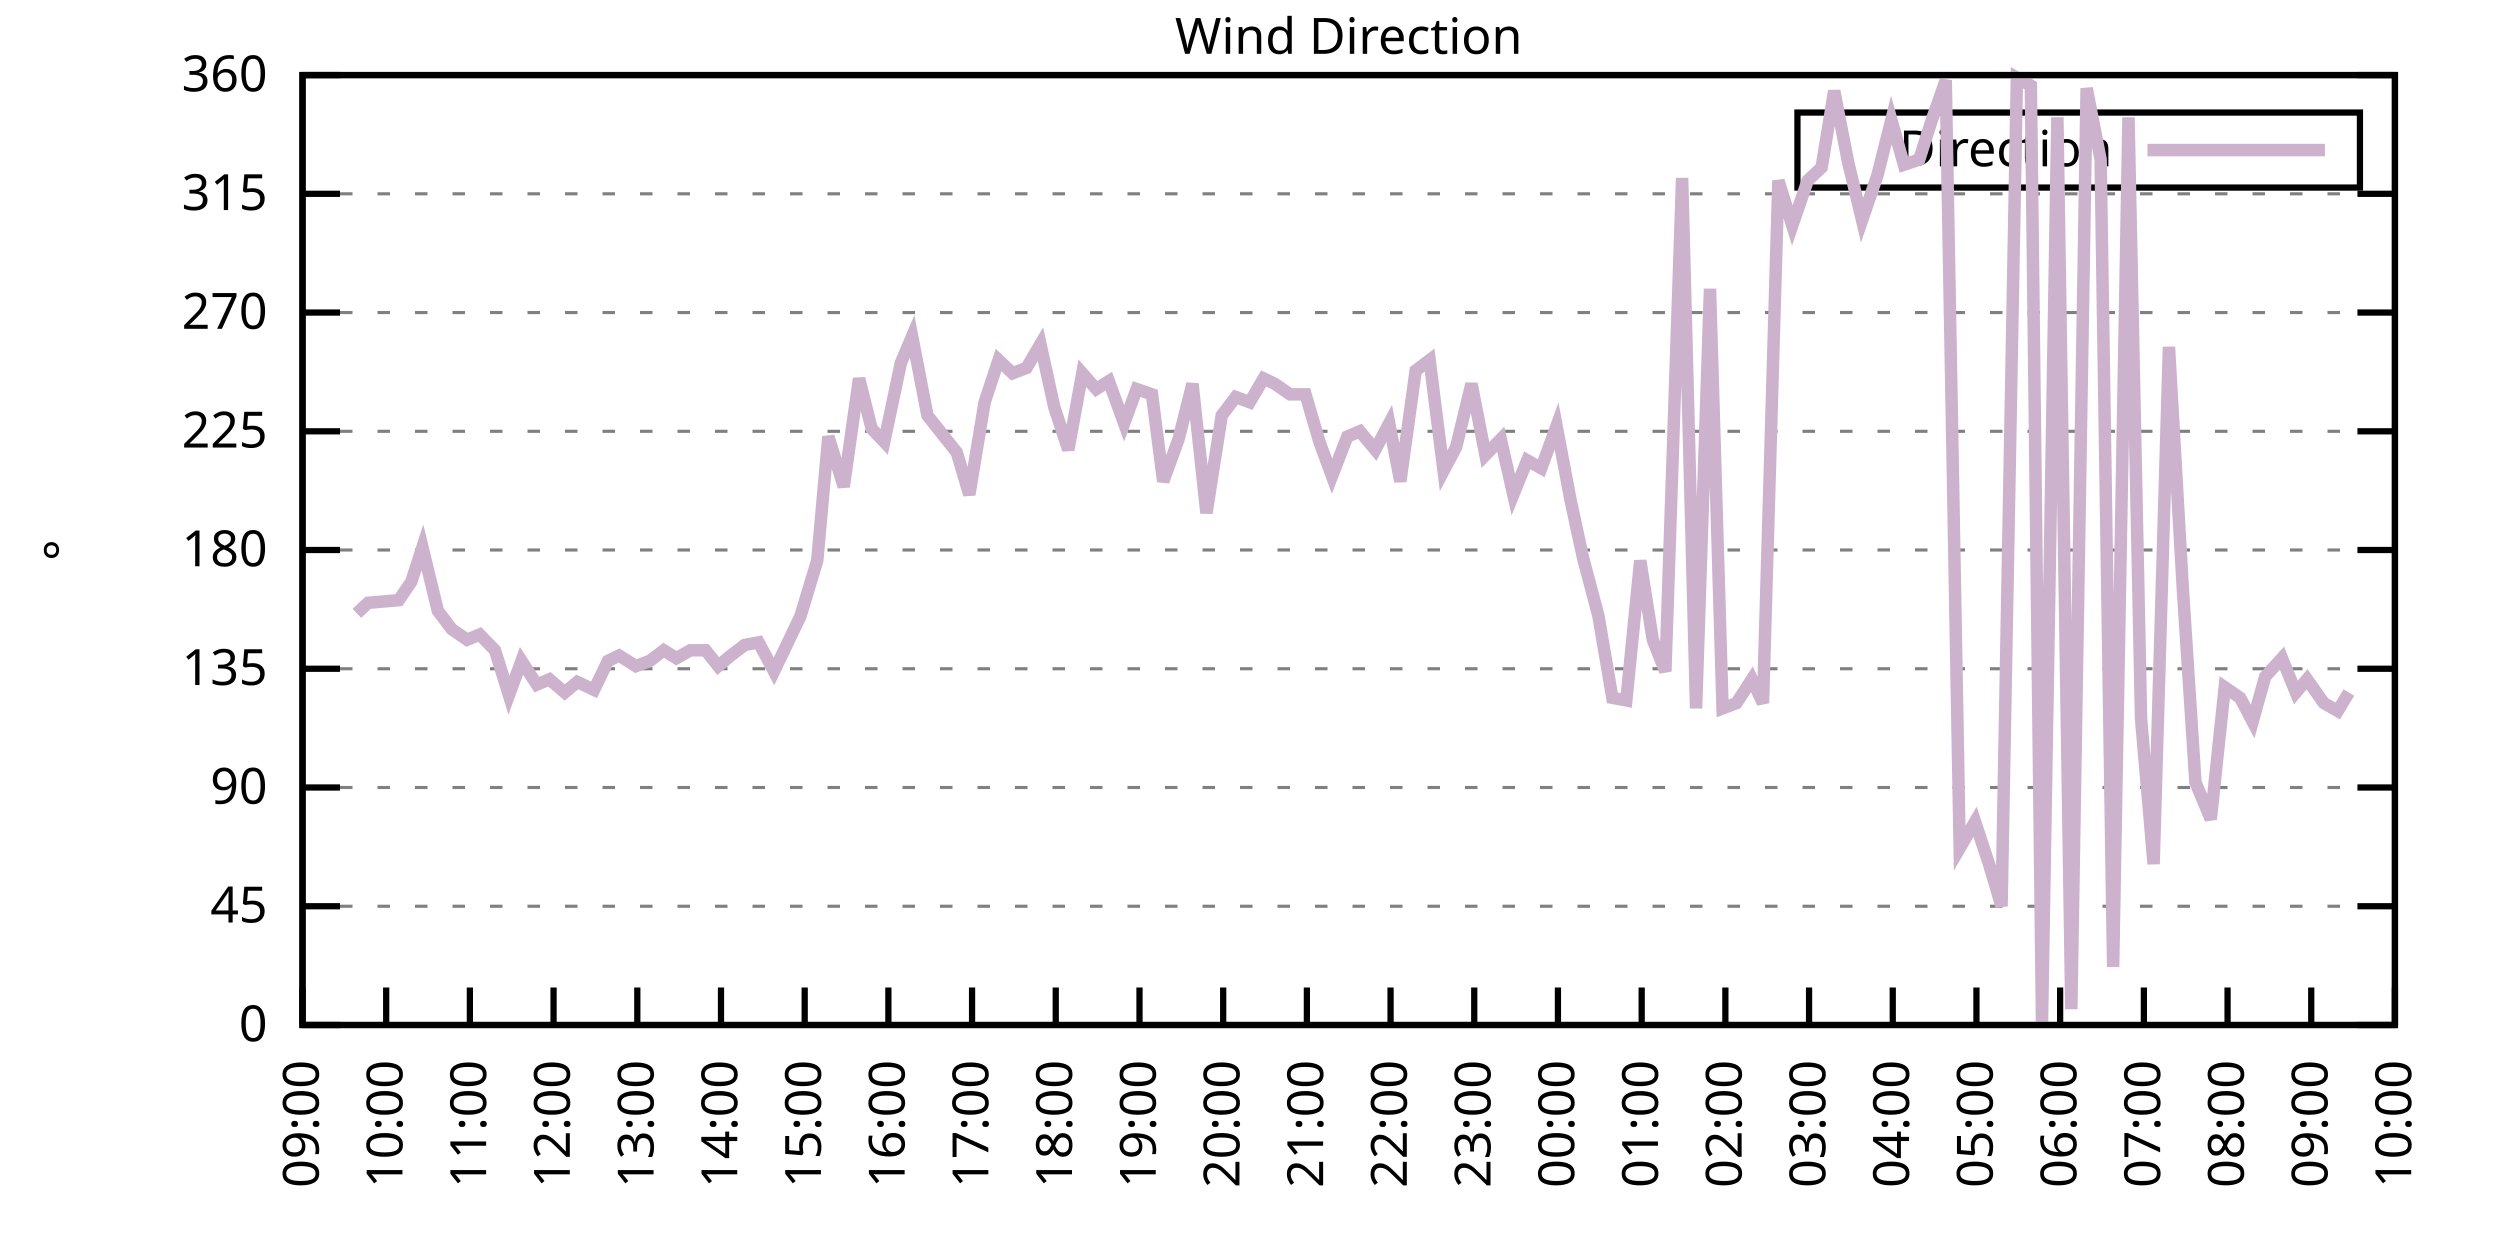
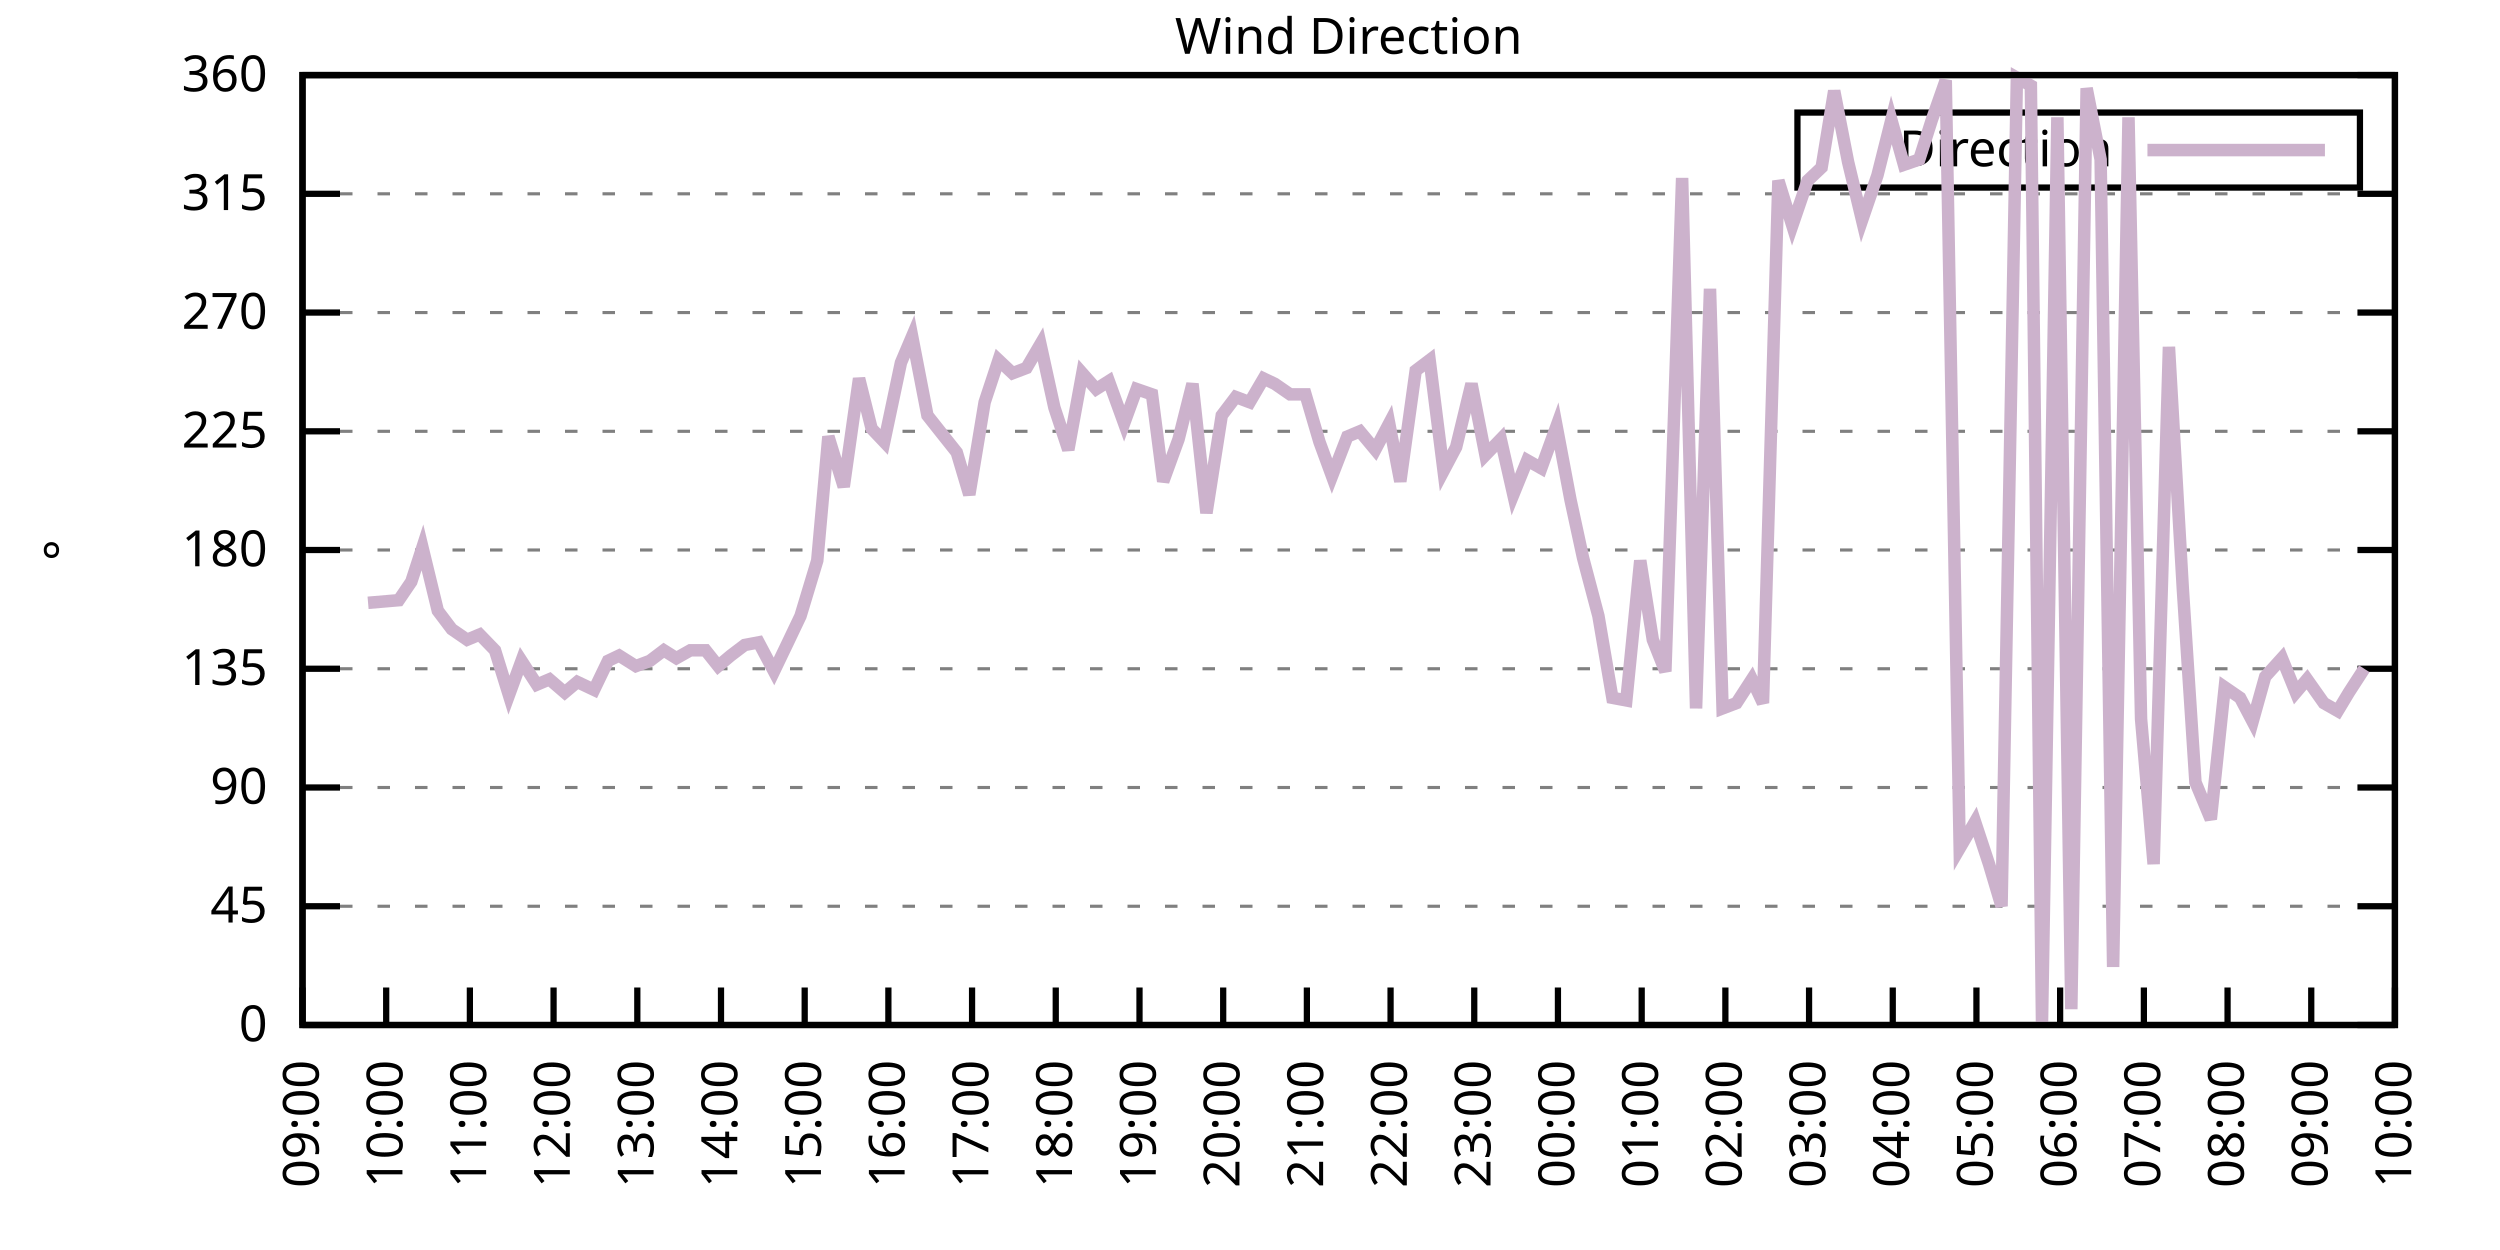
<svg xmlns="http://www.w3.org/2000/svg" xmlns:xlink="http://www.w3.org/1999/xlink" width="400" height="200" viewBox="0 0 400 200">
  <g id="gnuplot_canvas">
    <rect x="0" y="0" width="400" height="200" fill="none" />
    <defs>
      <circle id="gpDot" r="0.5" stroke-width="0.5" stroke="currentColor" />
      <path id="gpPt0" stroke-width="0.333" stroke="currentColor" d="M-1,0 h2 M0,-1 v2" />
      <path id="gpPt1" stroke-width="0.333" stroke="currentColor" d="M-1,-1 L1,1 M1,-1 L-1,1" />
      <path id="gpPt2" stroke-width="0.333" stroke="currentColor" d="M-1,0 L1,0 M0,-1 L0,1 M-1,-1 L1,1 M-1,1 L1,-1" />
      <rect id="gpPt3" stroke-width="0.333" stroke="currentColor" x="-1" y="-1" width="2" height="2" />
      <rect id="gpPt4" stroke-width="0.333" stroke="currentColor" fill="currentColor" x="-1" y="-1" width="2" height="2" />
      <circle id="gpPt5" stroke-width="0.333" stroke="currentColor" cx="0" cy="0" r="1" />
      <use xlink:href="#gpPt5" id="gpPt6" fill="currentColor" stroke="none" />
      <path id="gpPt7" stroke-width="0.333" stroke="currentColor" d="M0,-1.33 L-1.33,0.67 L1.33,0.67 z" />
      <use xlink:href="#gpPt7" id="gpPt8" fill="currentColor" stroke="none" />
      <use xlink:href="#gpPt7" id="gpPt9" stroke="currentColor" transform="rotate(180)" />
      <use xlink:href="#gpPt9" id="gpPt10" fill="currentColor" stroke="none" />
      <use xlink:href="#gpPt3" id="gpPt11" stroke="currentColor" transform="rotate(45)" />
      <use xlink:href="#gpPt11" id="gpPt12" fill="currentColor" stroke="none" />
      <path id="gpPt13" stroke-width="0.333" stroke="currentColor" d="M0,1.330 L1.265,0.411 L0.782,-1.067 L-0.782,-1.076 L-1.265,0.411 z" />
      <use xlink:href="#gpPt13" id="gpPt14" fill="currentColor" stroke="none" />
      <filter id="textbox" filterUnits="objectBoundingBox" x="0" y="0" height="1" width="1">
        <feFlood flood-color="white" flood-opacity="1" result="bgnd" />
        <feComposite in="SourceGraphic" in2="bgnd" operator="atop" />
      </filter>
      <filter id="greybox" filterUnits="objectBoundingBox" x="0" y="0" height="1" width="1">
        <feFlood flood-color="lightgrey" flood-opacity="1" result="grey" />
        <feComposite in="SourceGraphic" in2="grey" operator="atop" />
      </filter>
    </defs>
    <g fill="none" color="white" stroke="currentColor" stroke-width="1.00" stroke-linecap="butt" stroke-linejoin="miter">
</g>
    <g fill="none" color="black" stroke="currentColor" stroke-width="1.00" stroke-linecap="butt" stroke-linejoin="miter">
      <g stroke="none" shape-rendering="crispEdges">
        <polygon fill="rgb(255, 255, 255)" points="48.40,164.00 383.18,164.00 383.18,12.02 48.40,12.02 " />
      </g>
    </g>
    <g fill="none" color="black" stroke="currentColor" stroke-width="1.00" stroke-linecap="butt" stroke-linejoin="miter">
</g>
    <g fill="none" color="black" stroke="black" stroke-width="0.50" stroke-linecap="butt" stroke-linejoin="miter">
</g>
    <g fill="none" color="gray" stroke="currentColor" stroke-width="0.50" stroke-linecap="butt" stroke-linejoin="miter">
      <path stroke="gray" stroke-dasharray="2,4" class="gridline" d="M48.40,164.00 L383.19,164.00  " />
    </g>
    <g fill="none" color="gray" stroke="gray" stroke-width="1.00" stroke-linecap="butt" stroke-linejoin="miter">
</g>
    <g fill="none" color="black" stroke="currentColor" stroke-width="1.00" stroke-linecap="butt" stroke-linejoin="miter">
      <path stroke="black" d="M48.40,164.00 L54.40,164.00 M383.19,164.00 L377.19,164.00  " />
      <g transform="translate(42.80,166.60)" stroke="none" fill="black" font-family="Sans" font-size="8.00" text-anchor="end">
        <text>
          <tspan font-family="Sans"> 0</tspan>
        </text>
      </g>
    </g>
    <g fill="none" color="black" stroke="currentColor" stroke-width="1.00" stroke-linecap="butt" stroke-linejoin="miter">
</g>
    <g fill="none" color="black" stroke="black" stroke-width="0.50" stroke-linecap="butt" stroke-linejoin="miter">
</g>
    <g fill="none" color="gray" stroke="currentColor" stroke-width="0.50" stroke-linecap="butt" stroke-linejoin="miter">
      <path stroke="gray" stroke-dasharray="2,4" class="gridline" d="M48.40,145.00 L383.19,145.00  " />
    </g>
    <g fill="none" color="gray" stroke="gray" stroke-width="1.00" stroke-linecap="butt" stroke-linejoin="miter">
</g>
    <g fill="none" color="black" stroke="currentColor" stroke-width="1.00" stroke-linecap="butt" stroke-linejoin="miter">
      <path stroke="black" d="M48.40,145.00 L54.40,145.00 M383.19,145.00 L377.19,145.00  " />
      <g transform="translate(42.80,147.60)" stroke="none" fill="black" font-family="Sans" font-size="8.00" text-anchor="end">
        <text>
          <tspan font-family="Sans"> 45</tspan>
        </text>
      </g>
    </g>
    <g fill="none" color="black" stroke="currentColor" stroke-width="1.00" stroke-linecap="butt" stroke-linejoin="miter">
</g>
    <g fill="none" color="black" stroke="black" stroke-width="0.50" stroke-linecap="butt" stroke-linejoin="miter">
</g>
    <g fill="none" color="gray" stroke="currentColor" stroke-width="0.50" stroke-linecap="butt" stroke-linejoin="miter">
      <path stroke="gray" stroke-dasharray="2,4" class="gridline" d="M48.40,126.00 L383.19,126.00  " />
    </g>
    <g fill="none" color="gray" stroke="gray" stroke-width="1.00" stroke-linecap="butt" stroke-linejoin="miter">
</g>
    <g fill="none" color="black" stroke="currentColor" stroke-width="1.00" stroke-linecap="butt" stroke-linejoin="miter">
      <path stroke="black" d="M48.40,126.00 L54.40,126.00 M383.19,126.00 L377.19,126.00  " />
      <g transform="translate(42.80,128.60)" stroke="none" fill="black" font-family="Sans" font-size="8.00" text-anchor="end">
        <text>
          <tspan font-family="Sans"> 90</tspan>
        </text>
      </g>
    </g>
    <g fill="none" color="black" stroke="currentColor" stroke-width="1.00" stroke-linecap="butt" stroke-linejoin="miter">
</g>
    <g fill="none" color="black" stroke="black" stroke-width="0.50" stroke-linecap="butt" stroke-linejoin="miter">
</g>
    <g fill="none" color="gray" stroke="currentColor" stroke-width="0.50" stroke-linecap="butt" stroke-linejoin="miter">
      <path stroke="gray" stroke-dasharray="2,4" class="gridline" d="M48.40,107.00 L383.19,107.00  " />
    </g>
    <g fill="none" color="gray" stroke="gray" stroke-width="1.00" stroke-linecap="butt" stroke-linejoin="miter">
</g>
    <g fill="none" color="black" stroke="currentColor" stroke-width="1.00" stroke-linecap="butt" stroke-linejoin="miter">
      <path stroke="black" d="M48.40,107.00 L54.40,107.00 M383.19,107.00 L377.19,107.00  " />
      <g transform="translate(42.80,109.60)" stroke="none" fill="black" font-family="Sans" font-size="8.00" text-anchor="end">
        <text>
          <tspan font-family="Sans"> 135</tspan>
        </text>
      </g>
    </g>
    <g fill="none" color="black" stroke="currentColor" stroke-width="1.00" stroke-linecap="butt" stroke-linejoin="miter">
</g>
    <g fill="none" color="black" stroke="black" stroke-width="0.50" stroke-linecap="butt" stroke-linejoin="miter">
</g>
    <g fill="none" color="gray" stroke="currentColor" stroke-width="0.50" stroke-linecap="butt" stroke-linejoin="miter">
      <path stroke="gray" stroke-dasharray="2,4" class="gridline" d="M48.40,88.00 L383.19,88.00  " />
    </g>
    <g fill="none" color="gray" stroke="gray" stroke-width="1.00" stroke-linecap="butt" stroke-linejoin="miter">
</g>
    <g fill="none" color="black" stroke="currentColor" stroke-width="1.00" stroke-linecap="butt" stroke-linejoin="miter">
      <path stroke="black" d="M48.40,88.00 L54.40,88.00 M383.19,88.00 L377.19,88.00  " />
      <g transform="translate(42.80,90.60)" stroke="none" fill="black" font-family="Sans" font-size="8.00" text-anchor="end">
        <text>
          <tspan font-family="Sans"> 180</tspan>
        </text>
      </g>
    </g>
    <g fill="none" color="black" stroke="currentColor" stroke-width="1.00" stroke-linecap="butt" stroke-linejoin="miter">
</g>
    <g fill="none" color="black" stroke="black" stroke-width="0.50" stroke-linecap="butt" stroke-linejoin="miter">
</g>
    <g fill="none" color="gray" stroke="currentColor" stroke-width="0.50" stroke-linecap="butt" stroke-linejoin="miter">
      <path stroke="gray" stroke-dasharray="2,4" class="gridline" d="M48.40,69.01 L383.19,69.01  " />
    </g>
    <g fill="none" color="gray" stroke="gray" stroke-width="1.00" stroke-linecap="butt" stroke-linejoin="miter">
</g>
    <g fill="none" color="black" stroke="currentColor" stroke-width="1.00" stroke-linecap="butt" stroke-linejoin="miter">
      <path stroke="black" d="M48.40,69.01 L54.40,69.01 M383.19,69.01 L377.19,69.01  " />
      <g transform="translate(42.80,71.61)" stroke="none" fill="black" font-family="Sans" font-size="8.00" text-anchor="end">
        <text>
          <tspan font-family="Sans"> 225</tspan>
        </text>
      </g>
    </g>
    <g fill="none" color="black" stroke="currentColor" stroke-width="1.00" stroke-linecap="butt" stroke-linejoin="miter">
</g>
    <g fill="none" color="black" stroke="black" stroke-width="0.50" stroke-linecap="butt" stroke-linejoin="miter">
</g>
    <g fill="none" color="gray" stroke="currentColor" stroke-width="0.50" stroke-linecap="butt" stroke-linejoin="miter">
      <path stroke="gray" stroke-dasharray="2,4" class="gridline" d="M48.40,50.01 L383.19,50.01  " />
    </g>
    <g fill="none" color="gray" stroke="gray" stroke-width="1.00" stroke-linecap="butt" stroke-linejoin="miter">
</g>
    <g fill="none" color="black" stroke="currentColor" stroke-width="1.00" stroke-linecap="butt" stroke-linejoin="miter">
      <path stroke="black" d="M48.40,50.01 L54.40,50.01 M383.19,50.01 L377.19,50.01  " />
      <g transform="translate(42.80,52.61)" stroke="none" fill="black" font-family="Sans" font-size="8.00" text-anchor="end">
        <text>
          <tspan font-family="Sans"> 270</tspan>
        </text>
      </g>
    </g>
    <g fill="none" color="black" stroke="currentColor" stroke-width="1.00" stroke-linecap="butt" stroke-linejoin="miter">
</g>
    <g fill="none" color="black" stroke="black" stroke-width="0.50" stroke-linecap="butt" stroke-linejoin="miter">
</g>
    <g fill="none" color="gray" stroke="currentColor" stroke-width="0.50" stroke-linecap="butt" stroke-linejoin="miter">
      <path stroke="gray" stroke-dasharray="2,4" class="gridline" d="M48.40,31.01 L383.19,31.01  " />
    </g>
    <g fill="none" color="gray" stroke="gray" stroke-width="1.00" stroke-linecap="butt" stroke-linejoin="miter">
</g>
    <g fill="none" color="black" stroke="currentColor" stroke-width="1.00" stroke-linecap="butt" stroke-linejoin="miter">
      <path stroke="black" d="M48.40,31.01 L54.40,31.01 M383.19,31.01 L377.19,31.01  " />
      <g transform="translate(42.80,33.61)" stroke="none" fill="black" font-family="Sans" font-size="8.00" text-anchor="end">
        <text>
          <tspan font-family="Sans"> 315</tspan>
        </text>
      </g>
    </g>
    <g fill="none" color="black" stroke="currentColor" stroke-width="1.00" stroke-linecap="butt" stroke-linejoin="miter">
</g>
    <g fill="none" color="black" stroke="black" stroke-width="0.50" stroke-linecap="butt" stroke-linejoin="miter">
</g>
    <g fill="none" color="gray" stroke="currentColor" stroke-width="0.50" stroke-linecap="butt" stroke-linejoin="miter">
      <path stroke="gray" stroke-dasharray="2,4" class="gridline" d="M48.40,12.01 L383.19,12.01  " />
    </g>
    <g fill="none" color="gray" stroke="gray" stroke-width="1.00" stroke-linecap="butt" stroke-linejoin="miter">
</g>
    <g fill="none" color="black" stroke="currentColor" stroke-width="1.00" stroke-linecap="butt" stroke-linejoin="miter">
      <path stroke="black" d="M48.40,12.01 L54.40,12.01 M383.19,12.01 L377.19,12.01  " />
      <g transform="translate(42.80,14.61)" stroke="none" fill="black" font-family="Sans" font-size="8.00" text-anchor="end">
        <text>
          <tspan font-family="Sans"> 360</tspan>
        </text>
      </g>
    </g>
    <g fill="none" color="black" stroke="currentColor" stroke-width="1.00" stroke-linecap="butt" stroke-linejoin="miter">
      <path stroke="black" d="M48.40,164.00 L48.40,158.00  " />
      <g transform="translate(51.00,169.60) rotate(270.00)" stroke="none" fill="black" font-family="Sans" font-size="8.00" text-anchor="end">
        <text>
          <tspan font-family="Sans">09:00</tspan>
        </text>
      </g>
    </g>
    <g fill="none" color="black" stroke="currentColor" stroke-width="1.00" stroke-linecap="butt" stroke-linejoin="miter">
      <path stroke="black" d="M61.79,164.00 L61.79,158.00  " />
      <g transform="translate(64.39,169.60) rotate(270.00)" stroke="none" fill="black" font-family="Sans" font-size="8.00" text-anchor="end">
        <text>
          <tspan font-family="Sans">10:00</tspan>
        </text>
      </g>
    </g>
    <g fill="none" color="black" stroke="currentColor" stroke-width="1.00" stroke-linecap="butt" stroke-linejoin="miter">
      <path stroke="black" d="M75.18,164.00 L75.18,158.00  " />
      <g transform="translate(77.78,169.60) rotate(270.00)" stroke="none" fill="black" font-family="Sans" font-size="8.00" text-anchor="end">
        <text>
          <tspan font-family="Sans">11:00</tspan>
        </text>
      </g>
    </g>
    <g fill="none" color="black" stroke="currentColor" stroke-width="1.00" stroke-linecap="butt" stroke-linejoin="miter">
      <path stroke="black" d="M88.57,164.00 L88.57,158.00  " />
      <g transform="translate(91.17,169.60) rotate(270.00)" stroke="none" fill="black" font-family="Sans" font-size="8.00" text-anchor="end">
        <text>
          <tspan font-family="Sans">12:00</tspan>
        </text>
      </g>
    </g>
    <g fill="none" color="black" stroke="currentColor" stroke-width="1.00" stroke-linecap="butt" stroke-linejoin="miter">
      <path stroke="black" d="M101.97,164.00 L101.97,158.00  " />
      <g transform="translate(104.57,169.60) rotate(270.00)" stroke="none" fill="black" font-family="Sans" font-size="8.00" text-anchor="end">
        <text>
          <tspan font-family="Sans">13:00</tspan>
        </text>
      </g>
    </g>
    <g fill="none" color="black" stroke="currentColor" stroke-width="1.00" stroke-linecap="butt" stroke-linejoin="miter">
      <path stroke="black" d="M115.36,164.00 L115.36,158.00  " />
      <g transform="translate(117.96,169.60) rotate(270.00)" stroke="none" fill="black" font-family="Sans" font-size="8.00" text-anchor="end">
        <text>
          <tspan font-family="Sans">14:00</tspan>
        </text>
      </g>
    </g>
    <g fill="none" color="black" stroke="currentColor" stroke-width="1.00" stroke-linecap="butt" stroke-linejoin="miter">
      <path stroke="black" d="M128.75,164.00 L128.75,158.00  " />
      <g transform="translate(131.35,169.60) rotate(270.00)" stroke="none" fill="black" font-family="Sans" font-size="8.00" text-anchor="end">
        <text>
          <tspan font-family="Sans">15:00</tspan>
        </text>
      </g>
    </g>
    <g fill="none" color="black" stroke="currentColor" stroke-width="1.00" stroke-linecap="butt" stroke-linejoin="miter">
      <path stroke="black" d="M142.14,164.00 L142.14,158.00  " />
      <g transform="translate(144.74,169.60) rotate(270.00)" stroke="none" fill="black" font-family="Sans" font-size="8.00" text-anchor="end">
        <text>
          <tspan font-family="Sans">16:00</tspan>
        </text>
      </g>
    </g>
    <g fill="none" color="black" stroke="currentColor" stroke-width="1.00" stroke-linecap="butt" stroke-linejoin="miter">
      <path stroke="black" d="M155.53,164.00 L155.53,158.00  " />
      <g transform="translate(158.13,169.60) rotate(270.00)" stroke="none" fill="black" font-family="Sans" font-size="8.00" text-anchor="end">
        <text>
          <tspan font-family="Sans">17:00</tspan>
        </text>
      </g>
    </g>
    <g fill="none" color="black" stroke="currentColor" stroke-width="1.00" stroke-linecap="butt" stroke-linejoin="miter">
      <path stroke="black" d="M168.92,164.00 L168.92,158.00  " />
      <g transform="translate(171.52,169.60) rotate(270.00)" stroke="none" fill="black" font-family="Sans" font-size="8.00" text-anchor="end">
        <text>
          <tspan font-family="Sans">18:00</tspan>
        </text>
      </g>
    </g>
    <g fill="none" color="black" stroke="currentColor" stroke-width="1.00" stroke-linecap="butt" stroke-linejoin="miter">
      <path stroke="black" d="M182.32,164.00 L182.32,158.00  " />
      <g transform="translate(184.92,169.60) rotate(270.00)" stroke="none" fill="black" font-family="Sans" font-size="8.00" text-anchor="end">
        <text>
          <tspan font-family="Sans">19:00</tspan>
        </text>
      </g>
    </g>
    <g fill="none" color="black" stroke="currentColor" stroke-width="1.00" stroke-linecap="butt" stroke-linejoin="miter">
      <path stroke="black" d="M195.71,164.00 L195.71,158.00  " />
      <g transform="translate(198.31,169.60) rotate(270.00)" stroke="none" fill="black" font-family="Sans" font-size="8.00" text-anchor="end">
        <text>
          <tspan font-family="Sans">20:00</tspan>
        </text>
      </g>
    </g>
    <g fill="none" color="black" stroke="currentColor" stroke-width="1.00" stroke-linecap="butt" stroke-linejoin="miter">
      <path stroke="black" d="M209.10,164.00 L209.10,158.00  " />
      <g transform="translate(211.70,169.60) rotate(270.00)" stroke="none" fill="black" font-family="Sans" font-size="8.00" text-anchor="end">
        <text>
          <tspan font-family="Sans">21:00</tspan>
        </text>
      </g>
    </g>
    <g fill="none" color="black" stroke="currentColor" stroke-width="1.00" stroke-linecap="butt" stroke-linejoin="miter">
      <path stroke="black" d="M222.49,164.00 L222.49,158.00  " />
      <g transform="translate(225.09,169.60) rotate(270.00)" stroke="none" fill="black" font-family="Sans" font-size="8.00" text-anchor="end">
        <text>
          <tspan font-family="Sans">22:00</tspan>
        </text>
      </g>
    </g>
    <g fill="none" color="black" stroke="currentColor" stroke-width="1.00" stroke-linecap="butt" stroke-linejoin="miter">
      <path stroke="black" d="M235.88,164.00 L235.88,158.00  " />
      <g transform="translate(238.48,169.60) rotate(270.00)" stroke="none" fill="black" font-family="Sans" font-size="8.00" text-anchor="end">
        <text>
          <tspan font-family="Sans">23:00</tspan>
        </text>
      </g>
    </g>
    <g fill="none" color="black" stroke="currentColor" stroke-width="1.00" stroke-linecap="butt" stroke-linejoin="miter">
      <path stroke="black" d="M249.27,164.00 L249.27,158.00  " />
      <g transform="translate(251.87,169.60) rotate(270.00)" stroke="none" fill="black" font-family="Sans" font-size="8.00" text-anchor="end">
        <text>
          <tspan font-family="Sans">00:00</tspan>
        </text>
      </g>
    </g>
    <g fill="none" color="black" stroke="currentColor" stroke-width="1.00" stroke-linecap="butt" stroke-linejoin="miter">
      <path stroke="black" d="M262.67,164.00 L262.67,158.00  " />
      <g transform="translate(265.27,169.60) rotate(270.00)" stroke="none" fill="black" font-family="Sans" font-size="8.00" text-anchor="end">
        <text>
          <tspan font-family="Sans">01:00</tspan>
        </text>
      </g>
    </g>
    <g fill="none" color="black" stroke="currentColor" stroke-width="1.00" stroke-linecap="butt" stroke-linejoin="miter">
      <path stroke="black" d="M276.06,164.00 L276.06,158.00  " />
      <g transform="translate(278.66,169.60) rotate(270.00)" stroke="none" fill="black" font-family="Sans" font-size="8.00" text-anchor="end">
        <text>
          <tspan font-family="Sans">02:00</tspan>
        </text>
      </g>
    </g>
    <g fill="none" color="black" stroke="currentColor" stroke-width="1.00" stroke-linecap="butt" stroke-linejoin="miter">
      <path stroke="black" d="M289.45,164.00 L289.45,158.00  " />
      <g transform="translate(292.05,169.60) rotate(270.00)" stroke="none" fill="black" font-family="Sans" font-size="8.00" text-anchor="end">
        <text>
          <tspan font-family="Sans">03:00</tspan>
        </text>
      </g>
    </g>
    <g fill="none" color="black" stroke="currentColor" stroke-width="1.00" stroke-linecap="butt" stroke-linejoin="miter">
      <path stroke="black" d="M302.84,164.00 L302.84,158.00  " />
      <g transform="translate(305.44,169.60) rotate(270.00)" stroke="none" fill="black" font-family="Sans" font-size="8.00" text-anchor="end">
        <text>
          <tspan font-family="Sans">04:00</tspan>
        </text>
      </g>
    </g>
    <g fill="none" color="black" stroke="currentColor" stroke-width="1.00" stroke-linecap="butt" stroke-linejoin="miter">
      <path stroke="black" d="M316.23,164.00 L316.23,158.00  " />
      <g transform="translate(318.83,169.60) rotate(270.00)" stroke="none" fill="black" font-family="Sans" font-size="8.00" text-anchor="end">
        <text>
          <tspan font-family="Sans">05:00</tspan>
        </text>
      </g>
    </g>
    <g fill="none" color="black" stroke="currentColor" stroke-width="1.00" stroke-linecap="butt" stroke-linejoin="miter">
      <path stroke="black" d="M329.62,164.00 L329.62,158.00  " />
      <g transform="translate(332.22,169.60) rotate(270.00)" stroke="none" fill="black" font-family="Sans" font-size="8.00" text-anchor="end">
        <text>
          <tspan font-family="Sans">06:00</tspan>
        </text>
      </g>
    </g>
    <g fill="none" color="black" stroke="currentColor" stroke-width="1.00" stroke-linecap="butt" stroke-linejoin="miter">
      <path stroke="black" d="M343.02,164.00 L343.02,158.00  " />
      <g transform="translate(345.62,169.60) rotate(270.00)" stroke="none" fill="black" font-family="Sans" font-size="8.00" text-anchor="end">
        <text>
          <tspan font-family="Sans">07:00</tspan>
        </text>
      </g>
    </g>
    <g fill="none" color="black" stroke="currentColor" stroke-width="1.00" stroke-linecap="butt" stroke-linejoin="miter">
      <path stroke="black" d="M356.41,164.00 L356.41,158.00  " />
      <g transform="translate(359.01,169.60) rotate(270.00)" stroke="none" fill="black" font-family="Sans" font-size="8.00" text-anchor="end">
        <text>
          <tspan font-family="Sans">08:00</tspan>
        </text>
      </g>
    </g>
    <g fill="none" color="black" stroke="currentColor" stroke-width="1.00" stroke-linecap="butt" stroke-linejoin="miter">
      <path stroke="black" d="M369.80,164.00 L369.80,158.00  " />
      <g transform="translate(372.40,169.60) rotate(270.00)" stroke="none" fill="black" font-family="Sans" font-size="8.00" text-anchor="end">
        <text>
          <tspan font-family="Sans">09:00</tspan>
        </text>
      </g>
    </g>
    <g fill="none" color="black" stroke="currentColor" stroke-width="1.00" stroke-linecap="butt" stroke-linejoin="miter">
      <path stroke="black" d="M383.19,164.00 L383.19,158.00  " />
      <g transform="translate(385.79,169.60) rotate(270.00)" stroke="none" fill="black" font-family="Sans" font-size="8.00" text-anchor="end">
        <text>
          <tspan font-family="Sans">10:00</tspan>
        </text>
      </g>
    </g>
    <g fill="none" color="black" stroke="currentColor" stroke-width="1.00" stroke-linecap="butt" stroke-linejoin="miter">
</g>
    <g fill="none" color="black" stroke="currentColor" stroke-width="1.00" stroke-linecap="butt" stroke-linejoin="miter">
      <path stroke="black" d="M48.40,12.01 L48.40,164.00 L383.19,164.00 L383.19,12.01 L48.40,12.01 Z  " />
    </g>
    <g fill="none" color="black" stroke="currentColor" stroke-width="1.00" stroke-linecap="butt" stroke-linejoin="miter">
</g>
    <g fill="none" color="black" stroke="currentColor" stroke-width="1.00" stroke-linecap="butt" stroke-linejoin="miter">
      <path stroke="black" d="M287.59,30.01 L287.59,18.01 L377.59,18.01 L377.59,30.01 L287.59,30.01 Z  " />
    </g>
    <g id="Wind_direction_plot_1">
      <g fill="none" color="white" stroke="black" stroke-width="2.00" stroke-linecap="butt" stroke-linejoin="miter">
</g>
      <g fill="none" color="black" stroke="currentColor" stroke-width="2.00" stroke-linecap="butt" stroke-linejoin="miter">
        <g transform="translate(337.99,26.61)" stroke="none" fill="black" font-family="Sans" font-size="8.00" text-anchor="end">
          <text>
            <tspan font-family="Sans">Direction</tspan>
          </text>
        </g>
      </g>
      <g fill="none" color="black" stroke="currentColor" stroke-width="2.00" stroke-linecap="butt" stroke-linejoin="miter">
-         <path stroke="rgb(204, 178, 204)" d="M343.59,24.01 L371.99,24.01 M57.10,98.14 L58.89,96.45 L63.80,96.03 L65.81,93.07 L67.59,87.58 L70.05,97.72   L72.28,100.67 L74.74,102.36 L76.75,101.52 L79.20,104.05 L81.43,111.23 L83.44,105.74 L85.90,109.54 L87.91,108.69   L90.36,110.80 L92.37,109.11 L95.05,110.38 L97.28,105.74 L99.06,104.89 L101.74,106.58 L103.98,105.74 L106.21,104.05   L108.22,105.31 L110.45,104.05 L112.90,104.05 L114.91,106.58 L116.92,104.89 L119.15,103.20 L121.38,102.78 L123.84,107.43   L126.07,102.78 L128.08,98.56 L130.76,89.69 L132.54,69.85 L135.00,77.87 L137.45,60.56 L139.46,68.58 L141.47,70.70   L144.15,58.03 L145.94,53.81 L148.39,66.47 L150.40,69.01 L153.08,72.38 L155.09,79.14 L157.54,64.36 L159.77,57.61   L162.01,59.72 L164.24,58.87 L166.47,55.07 L168.70,65.21 L170.93,71.96 L173.17,59.72 L175.40,62.25 L177.41,60.98   L179.86,67.74 L181.87,62.25 L184.32,63.10 L186.11,77.03 L188.57,70.27 L190.80,61.41 L193.03,82.09 L195.48,66.47   L197.72,63.52 L199.95,64.36 L202.18,60.56 L203.97,61.41 L206.42,63.10 L208.88,63.10 L211.11,70.70 L213.12,76.18   L215.57,69.85 L217.58,69.01 L220.04,71.96 L222.27,67.74 L224.05,77.03 L226.51,59.30 L228.74,57.61 L230.97,75.34   L232.98,71.54 L235.44,61.41 L237.67,72.81 L240.12,70.27 L242.13,79.14 L244.36,73.65 L246.60,74.92 L249.05,68.16   L251.28,79.98 L253.29,89.27 L255.75,98.56 L257.98,111.65 L260.21,112.07 L262.44,89.69 L264.45,102.36 L266.46,107.43   L269.14,28.48 L271.37,113.34 L273.60,46.21 L275.61,113.34 L277.84,112.49 L280.30,108.69 L282.08,112.49 L284.54,28.90   L286.77,36.08 L289.23,28.90 L291.46,26.79 L293.47,14.54 L295.70,25.94 L297.93,35.23 L300.39,28.05 L302.62,19.19   L304.63,26.36 L307.08,25.52 L309.09,19.19 L311.32,12.85 L313.55,135.71 L316.01,131.49 L318.24,138.25 L320.25,145.00   L322.70,12.43 L324.94,13.70 L326.72,163.58 L329.18,18.77 L331.41,161.47 L333.86,14.12 L336.10,25.52 L338.10,154.71   L340.56,18.77 L342.57,115.03 L344.58,138.25 L347.03,55.50 L349.26,94.34 L351.27,125.16 L353.73,131.07 L355.96,109.96   L358.42,111.65 L360.42,115.45 L362.43,108.27 L365.11,105.31 L367.34,110.80 L369.13,108.69 L371.81,112.49 L374.04,113.76   L375.82,110.80  " />
+         <path stroke="rgb(204, 178, 204)" d="M343.59,24.01 L371.99,24.01 M58.89,96.45 L63.80,96.03 L65.81,93.07 L67.59,87.58 L70.05,97.72 L72.28,100.67   L74.74,102.36 L76.75,101.52 L79.20,104.05 L81.43,111.23 L83.44,105.74 L85.90,109.54 L87.91,108.69 L90.36,110.80   L92.37,109.11 L95.05,110.38 L97.28,105.74 L99.06,104.89 L101.74,106.58 L103.98,105.74 L106.21,104.05 L108.22,105.31   L110.45,104.05 L112.90,104.05 L114.91,106.58 L116.92,104.89 L119.15,103.20 L121.38,102.78 L123.84,107.43 L126.07,102.78   L128.08,98.56 L130.76,89.69 L132.54,69.85 L135.00,77.87 L137.45,60.56 L139.46,68.58 L141.47,70.70 L144.15,58.03   L145.94,53.81 L148.39,66.47 L150.40,69.01 L153.08,72.38 L155.09,79.14 L157.54,64.36 L159.77,57.61 L162.01,59.72   L164.24,58.87 L166.47,55.07 L168.70,65.21 L170.93,71.96 L173.17,59.72 L175.40,62.25 L177.41,60.98 L179.86,67.74   L181.87,62.25 L184.32,63.10 L186.11,77.03 L188.57,70.27 L190.80,61.41 L193.03,82.09 L195.48,66.47 L197.72,63.52   L199.95,64.36 L202.18,60.56 L203.97,61.41 L206.42,63.10 L208.88,63.10 L211.11,70.70 L213.12,76.18 L215.57,69.85   L217.58,69.01 L220.04,71.96 L222.27,67.74 L224.05,77.03 L226.51,59.30 L228.74,57.61 L230.97,75.34 L232.98,71.54   L235.44,61.41 L237.67,72.81 L240.12,70.27 L242.13,79.14 L244.36,73.65 L246.60,74.92 L249.05,68.16 L251.28,79.98   L253.29,89.27 L255.75,98.56 L257.98,111.65 L260.21,112.07 L262.44,89.69 L264.45,102.36 L266.46,107.43 L269.14,28.48   L271.37,113.34 L273.60,46.21 L275.61,113.34 L277.84,112.49 L280.30,108.69 L282.08,112.49 L284.54,28.90 L286.77,36.08   L289.23,28.90 L291.46,26.79 L293.47,14.54 L295.70,25.94 L297.93,35.23 L300.39,28.05 L302.62,19.19 L304.63,26.36   L307.08,25.52 L309.09,19.19 L311.32,12.85 L313.55,135.71 L316.01,131.49 L318.24,138.25 L320.25,145.00 L322.70,12.43   L324.94,13.70 L326.72,163.58 L329.18,18.77 L331.41,161.47 L333.86,14.12 L336.10,25.52 L338.10,154.71 L340.56,18.77   L342.57,115.03 L344.58,138.25 L347.03,55.50 L349.26,94.34 L351.27,125.16 L353.73,131.07 L355.96,109.96 L358.42,111.65   L360.42,115.45 L362.43,108.27 L365.11,105.31 L367.34,110.80 L369.13,108.69 L371.81,112.49 L374.04,113.76 L375.82,110.80   L378.28,107.00  " />
      </g>
    </g>
    <g fill="none" color="black" stroke="currentColor" stroke-width="2.00" stroke-linecap="butt" stroke-linejoin="miter">
</g>
    <g fill="none" color="black" stroke="black" stroke-width="1.00" stroke-linecap="butt" stroke-linejoin="miter">
</g>
    <g fill="none" color="black" stroke="currentColor" stroke-width="1.00" stroke-linecap="butt" stroke-linejoin="miter">
      <path stroke="black" d="M48.40,12.01 L48.40,164.00 L383.19,164.00 L383.19,12.01 L48.40,12.01 Z  " />
      <g transform="translate(12.80,88.01) rotate(270.00)" stroke="none" fill="black" font-family="Sans" font-size="8.00" text-anchor="middle">
        <text>
          <tspan font-family="Sans">°</tspan>
        </text>
      </g>
    </g>
    <g fill="none" color="black" stroke="currentColor" stroke-width="1.00" stroke-linecap="butt" stroke-linejoin="miter">
</g>
    <g fill="none" color="black" stroke="currentColor" stroke-width="1.00" stroke-linecap="butt" stroke-linejoin="miter">
      <g transform="translate(215.79,8.61)" stroke="none" fill="black" font-family="Sans" font-size="8.00" text-anchor="middle">
        <text>
          <tspan font-family="Sans">Wind Direction</tspan>
        </text>
      </g>
    </g>
    <g fill="none" color="black" stroke="currentColor" stroke-width="1.00" stroke-linecap="butt" stroke-linejoin="miter">
</g>
  </g>
</svg>
